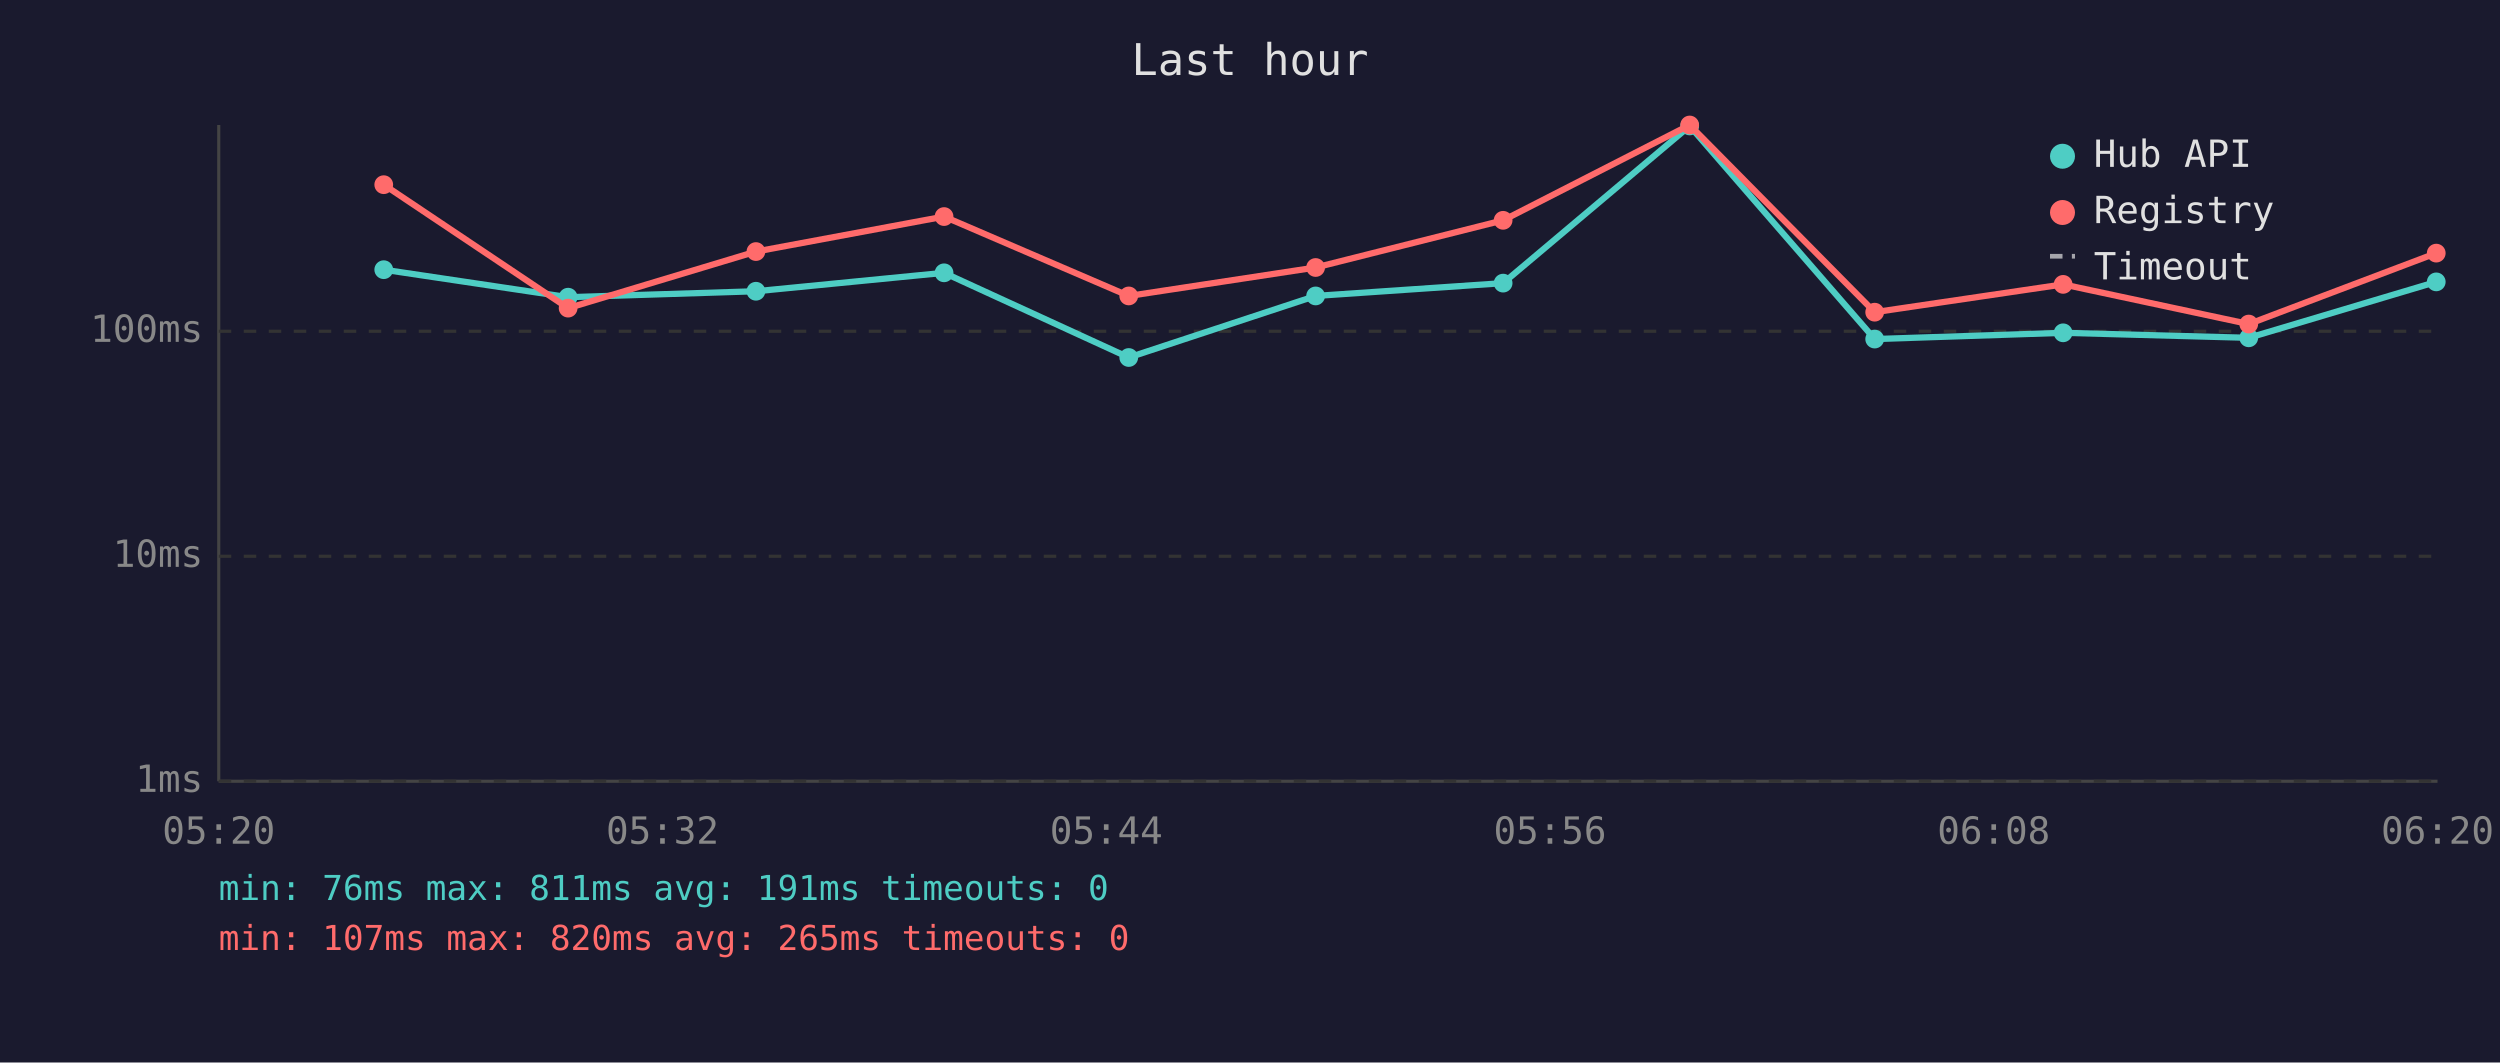
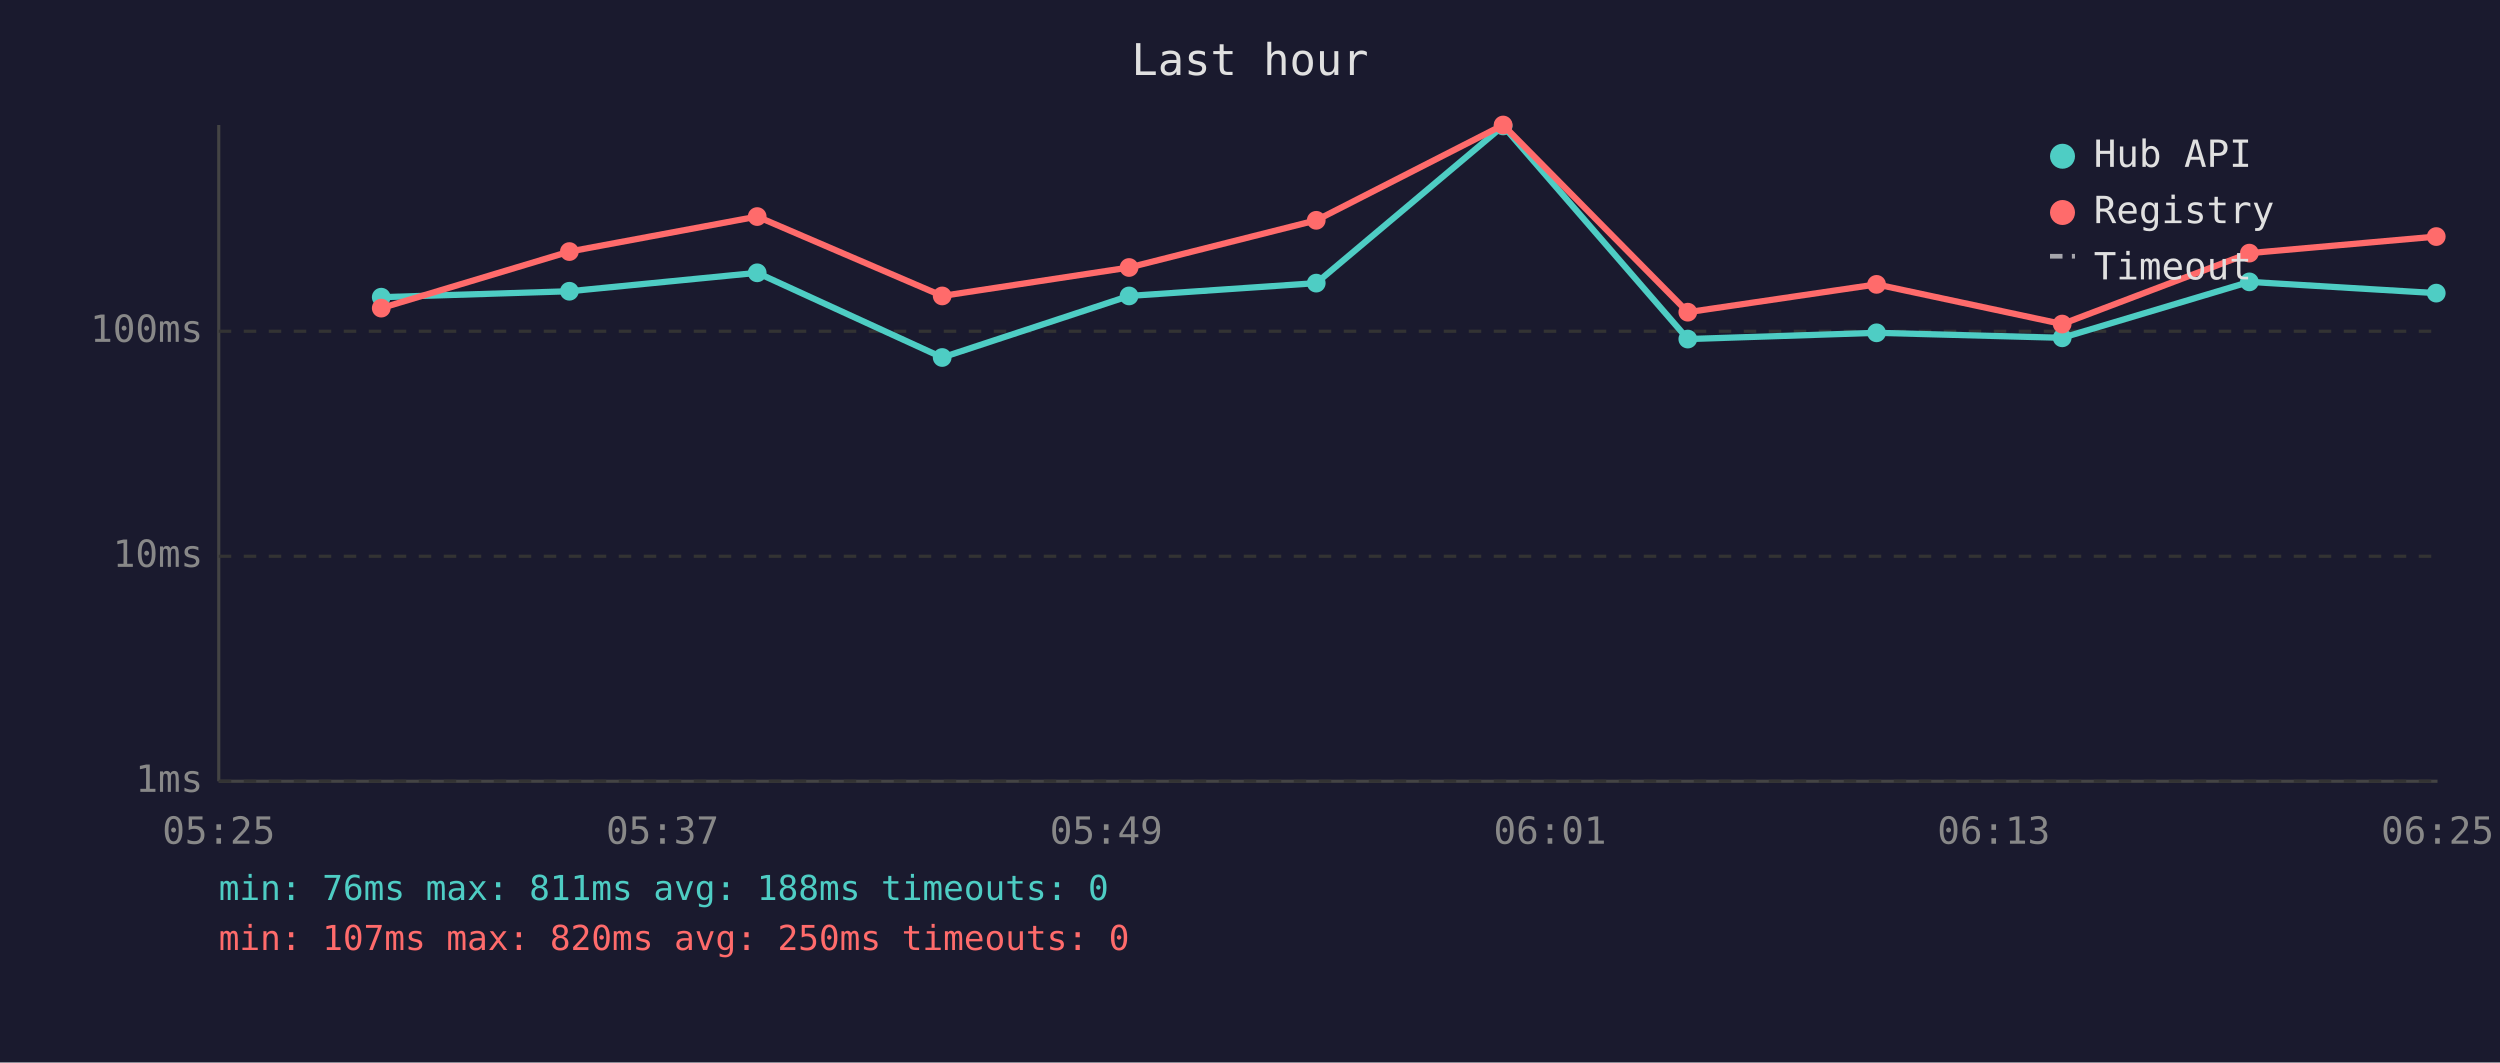
<svg xmlns="http://www.w3.org/2000/svg" viewBox="0 0 800 340" font-family="monospace" font-size="12">
  <rect width="800" height="340" fill="#1a1a2e" />
  <text x="400" y="24" fill="#e0e0e0" font-size="14" text-anchor="middle">Last hour</text>
  <line x1="70" y1="40" x2="70" y2="250" stroke="#444" stroke-width="1" />
  <line x1="70" y1="250" x2="780" y2="250" stroke="#444" stroke-width="1" />
  <line x1="70" y1="250" x2="780" y2="250" stroke="#333" stroke-width="1" stroke-dasharray="4" />
  <text x="65" y="250" fill="#888" text-anchor="end" dominant-baseline="middle">1ms</text>
  <line x1="70" y1="178" x2="780" y2="178" stroke="#333" stroke-width="1" stroke-dasharray="4" />
  <text x="65" y="178" fill="#888" text-anchor="end" dominant-baseline="middle">10ms</text>
  <line x1="70" y1="106" x2="780" y2="106" stroke="#333" stroke-width="1" stroke-dasharray="4" />
  <text x="65" y="106" fill="#888" text-anchor="end" dominant-baseline="middle">100ms</text>
-   <text x="70" y="270" fill="#888" text-anchor="middle">05:20</text>
-   <text x="212" y="270" fill="#888" text-anchor="middle">05:32</text>
-   <text x="354" y="270" fill="#888" text-anchor="middle">05:44</text>
-   <text x="496" y="270" fill="#888" text-anchor="middle">05:56</text>
-   <text x="638" y="270" fill="#888" text-anchor="middle">06:08</text>
-   <text x="780" y="270" fill="#888" text-anchor="middle">06:20</text>
-   <polyline points="122.8,86.3 181.8,95.1 241.9,93.2 302.1,87.3 361.2,114.4 421.0,94.7 481.0,90.6 540.7,40.3 599.9,108.5 660.2,106.5 719.6,108.1 779.6,90.2" fill="none" stroke="#4ecdc4" stroke-width="2" opacity="1" />
-   <circle cx="122.8" cy="86.3" r="3" fill="#4ecdc4" />
-   <circle cx="181.8" cy="95.1" r="3" fill="#4ecdc4" />
-   <circle cx="241.9" cy="93.2" r="3" fill="#4ecdc4" />
-   <circle cx="302.1" cy="87.3" r="3" fill="#4ecdc4" />
-   <circle cx="361.2" cy="114.4" r="3" fill="#4ecdc4" />
-   <circle cx="421.0" cy="94.7" r="3" fill="#4ecdc4" />
-   <circle cx="481.0" cy="90.6" r="3" fill="#4ecdc4" />
-   <circle cx="540.7" cy="40.3" r="3" fill="#4ecdc4" />
-   <circle cx="599.9" cy="108.5" r="3" fill="#4ecdc4" />
-   <circle cx="660.2" cy="106.5" r="3" fill="#4ecdc4" />
-   <circle cx="719.6" cy="108.1" r="3" fill="#4ecdc4" />
-   <circle cx="779.6" cy="90.2" r="3" fill="#4ecdc4" />
-   <polyline points="122.8,59.1 181.8,98.6 241.9,80.5 302.1,69.3 361.2,94.7 421.0,85.6 481.0,70.5 540.7,40.0 599.9,99.9 660.2,91.0 719.6,103.7 779.6,81.0" fill="none" stroke="#ff6b6b" stroke-width="2" opacity="1" />
-   <circle cx="122.8" cy="59.1" r="3" fill="#ff6b6b" />
-   <circle cx="181.8" cy="98.6" r="3" fill="#ff6b6b" />
-   <circle cx="241.9" cy="80.5" r="3" fill="#ff6b6b" />
-   <circle cx="302.1" cy="69.3" r="3" fill="#ff6b6b" />
-   <circle cx="361.2" cy="94.7" r="3" fill="#ff6b6b" />
-   <circle cx="421.0" cy="85.6" r="3" fill="#ff6b6b" />
-   <circle cx="481.0" cy="70.5" r="3" fill="#ff6b6b" />
-   <circle cx="540.7" cy="40.0" r="3" fill="#ff6b6b" />
-   <circle cx="599.9" cy="99.9" r="3" fill="#ff6b6b" />
-   <circle cx="660.2" cy="91.0" r="3" fill="#ff6b6b" />
-   <circle cx="719.6" cy="103.7" r="3" fill="#ff6b6b" />
-   <circle cx="779.6" cy="81.0" r="3" fill="#ff6b6b" />
+   <text x="70" y="270" fill="#888" text-anchor="middle">05:25</text>
+   <text x="212" y="270" fill="#888" text-anchor="middle">05:37</text>
+   <text x="354" y="270" fill="#888" text-anchor="middle">05:49</text>
+   <text x="496" y="270" fill="#888" text-anchor="middle">06:01</text>
+   <text x="638" y="270" fill="#888" text-anchor="middle">06:13</text>
+   <text x="780" y="270" fill="#888" text-anchor="middle">06:25</text>
+   <polyline points="122.0,95.1 182.2,93.2 242.3,87.3 301.5,114.4 361.3,94.7 421.2,90.6 481.0,40.3 540.1,108.5 600.5,106.5 659.9,108.1 719.8,90.2 779.6,93.8" fill="none" stroke="#4ecdc4" stroke-width="2" opacity="1" />
+   <circle cx="122.0" cy="95.1" r="3" fill="#4ecdc4" />
+   <circle cx="182.2" cy="93.2" r="3" fill="#4ecdc4" />
+   <circle cx="242.3" cy="87.3" r="3" fill="#4ecdc4" />
+   <circle cx="301.5" cy="114.4" r="3" fill="#4ecdc4" />
+   <circle cx="361.3" cy="94.7" r="3" fill="#4ecdc4" />
+   <circle cx="421.2" cy="90.6" r="3" fill="#4ecdc4" />
+   <circle cx="481.0" cy="40.3" r="3" fill="#4ecdc4" />
+   <circle cx="540.1" cy="108.5" r="3" fill="#4ecdc4" />
+   <circle cx="600.5" cy="106.5" r="3" fill="#4ecdc4" />
+   <circle cx="659.9" cy="108.1" r="3" fill="#4ecdc4" />
+   <circle cx="719.8" cy="90.2" r="3" fill="#4ecdc4" />
+   <circle cx="779.6" cy="93.8" r="3" fill="#4ecdc4" />
+   <polyline points="122.0,98.6 182.2,80.5 242.3,69.3 301.5,94.7 361.3,85.6 421.2,70.5 481.0,40.0 540.1,99.9 600.5,91.0 659.9,103.7 719.8,81.0 779.6,75.7" fill="none" stroke="#ff6b6b" stroke-width="2" opacity="1" />
+   <circle cx="122.0" cy="98.6" r="3" fill="#ff6b6b" />
+   <circle cx="182.2" cy="80.5" r="3" fill="#ff6b6b" />
+   <circle cx="242.3" cy="69.3" r="3" fill="#ff6b6b" />
+   <circle cx="301.5" cy="94.7" r="3" fill="#ff6b6b" />
+   <circle cx="361.3" cy="85.6" r="3" fill="#ff6b6b" />
+   <circle cx="421.2" cy="70.5" r="3" fill="#ff6b6b" />
+   <circle cx="481.0" cy="40.0" r="3" fill="#ff6b6b" />
+   <circle cx="540.1" cy="99.9" r="3" fill="#ff6b6b" />
+   <circle cx="600.5" cy="91.0" r="3" fill="#ff6b6b" />
+   <circle cx="659.9" cy="103.7" r="3" fill="#ff6b6b" />
+   <circle cx="719.8" cy="81.0" r="3" fill="#ff6b6b" />
+   <circle cx="779.6" cy="75.7" r="3" fill="#ff6b6b" />
  <circle cx="660" cy="50" r="4" fill="#4ecdc4" />
  <text x="670" y="50" fill="#e0e0e0" dominant-baseline="middle">Hub API</text>
  <circle cx="660" cy="68" r="4" fill="#ff6b6b" />
  <text x="670" y="68" fill="#e0e0e0" dominant-baseline="middle">Registry</text>
  <line x1="656" y1="82" x2="664" y2="82" stroke="#e0e0e0" stroke-width="1.5" stroke-dasharray="4,3" opacity="0.7" />
  <text x="670" y="86" fill="#e0e0e0" dominant-baseline="middle">Timeout</text>
-   <text x="70" y="288" fill="#4ecdc4" font-size="11">min: 76ms  max: 811ms  avg: 191ms  timeouts: 0</text>
-   <text x="70" y="304" fill="#ff6b6b" font-size="11">min: 107ms  max: 820ms  avg: 265ms  timeouts: 0</text>
+   <text x="70" y="288" fill="#4ecdc4" font-size="11">min: 76ms  max: 811ms  avg: 188ms  timeouts: 0</text>
+   <text x="70" y="304" fill="#ff6b6b" font-size="11">min: 107ms  max: 820ms  avg: 250ms  timeouts: 0</text>
</svg>
